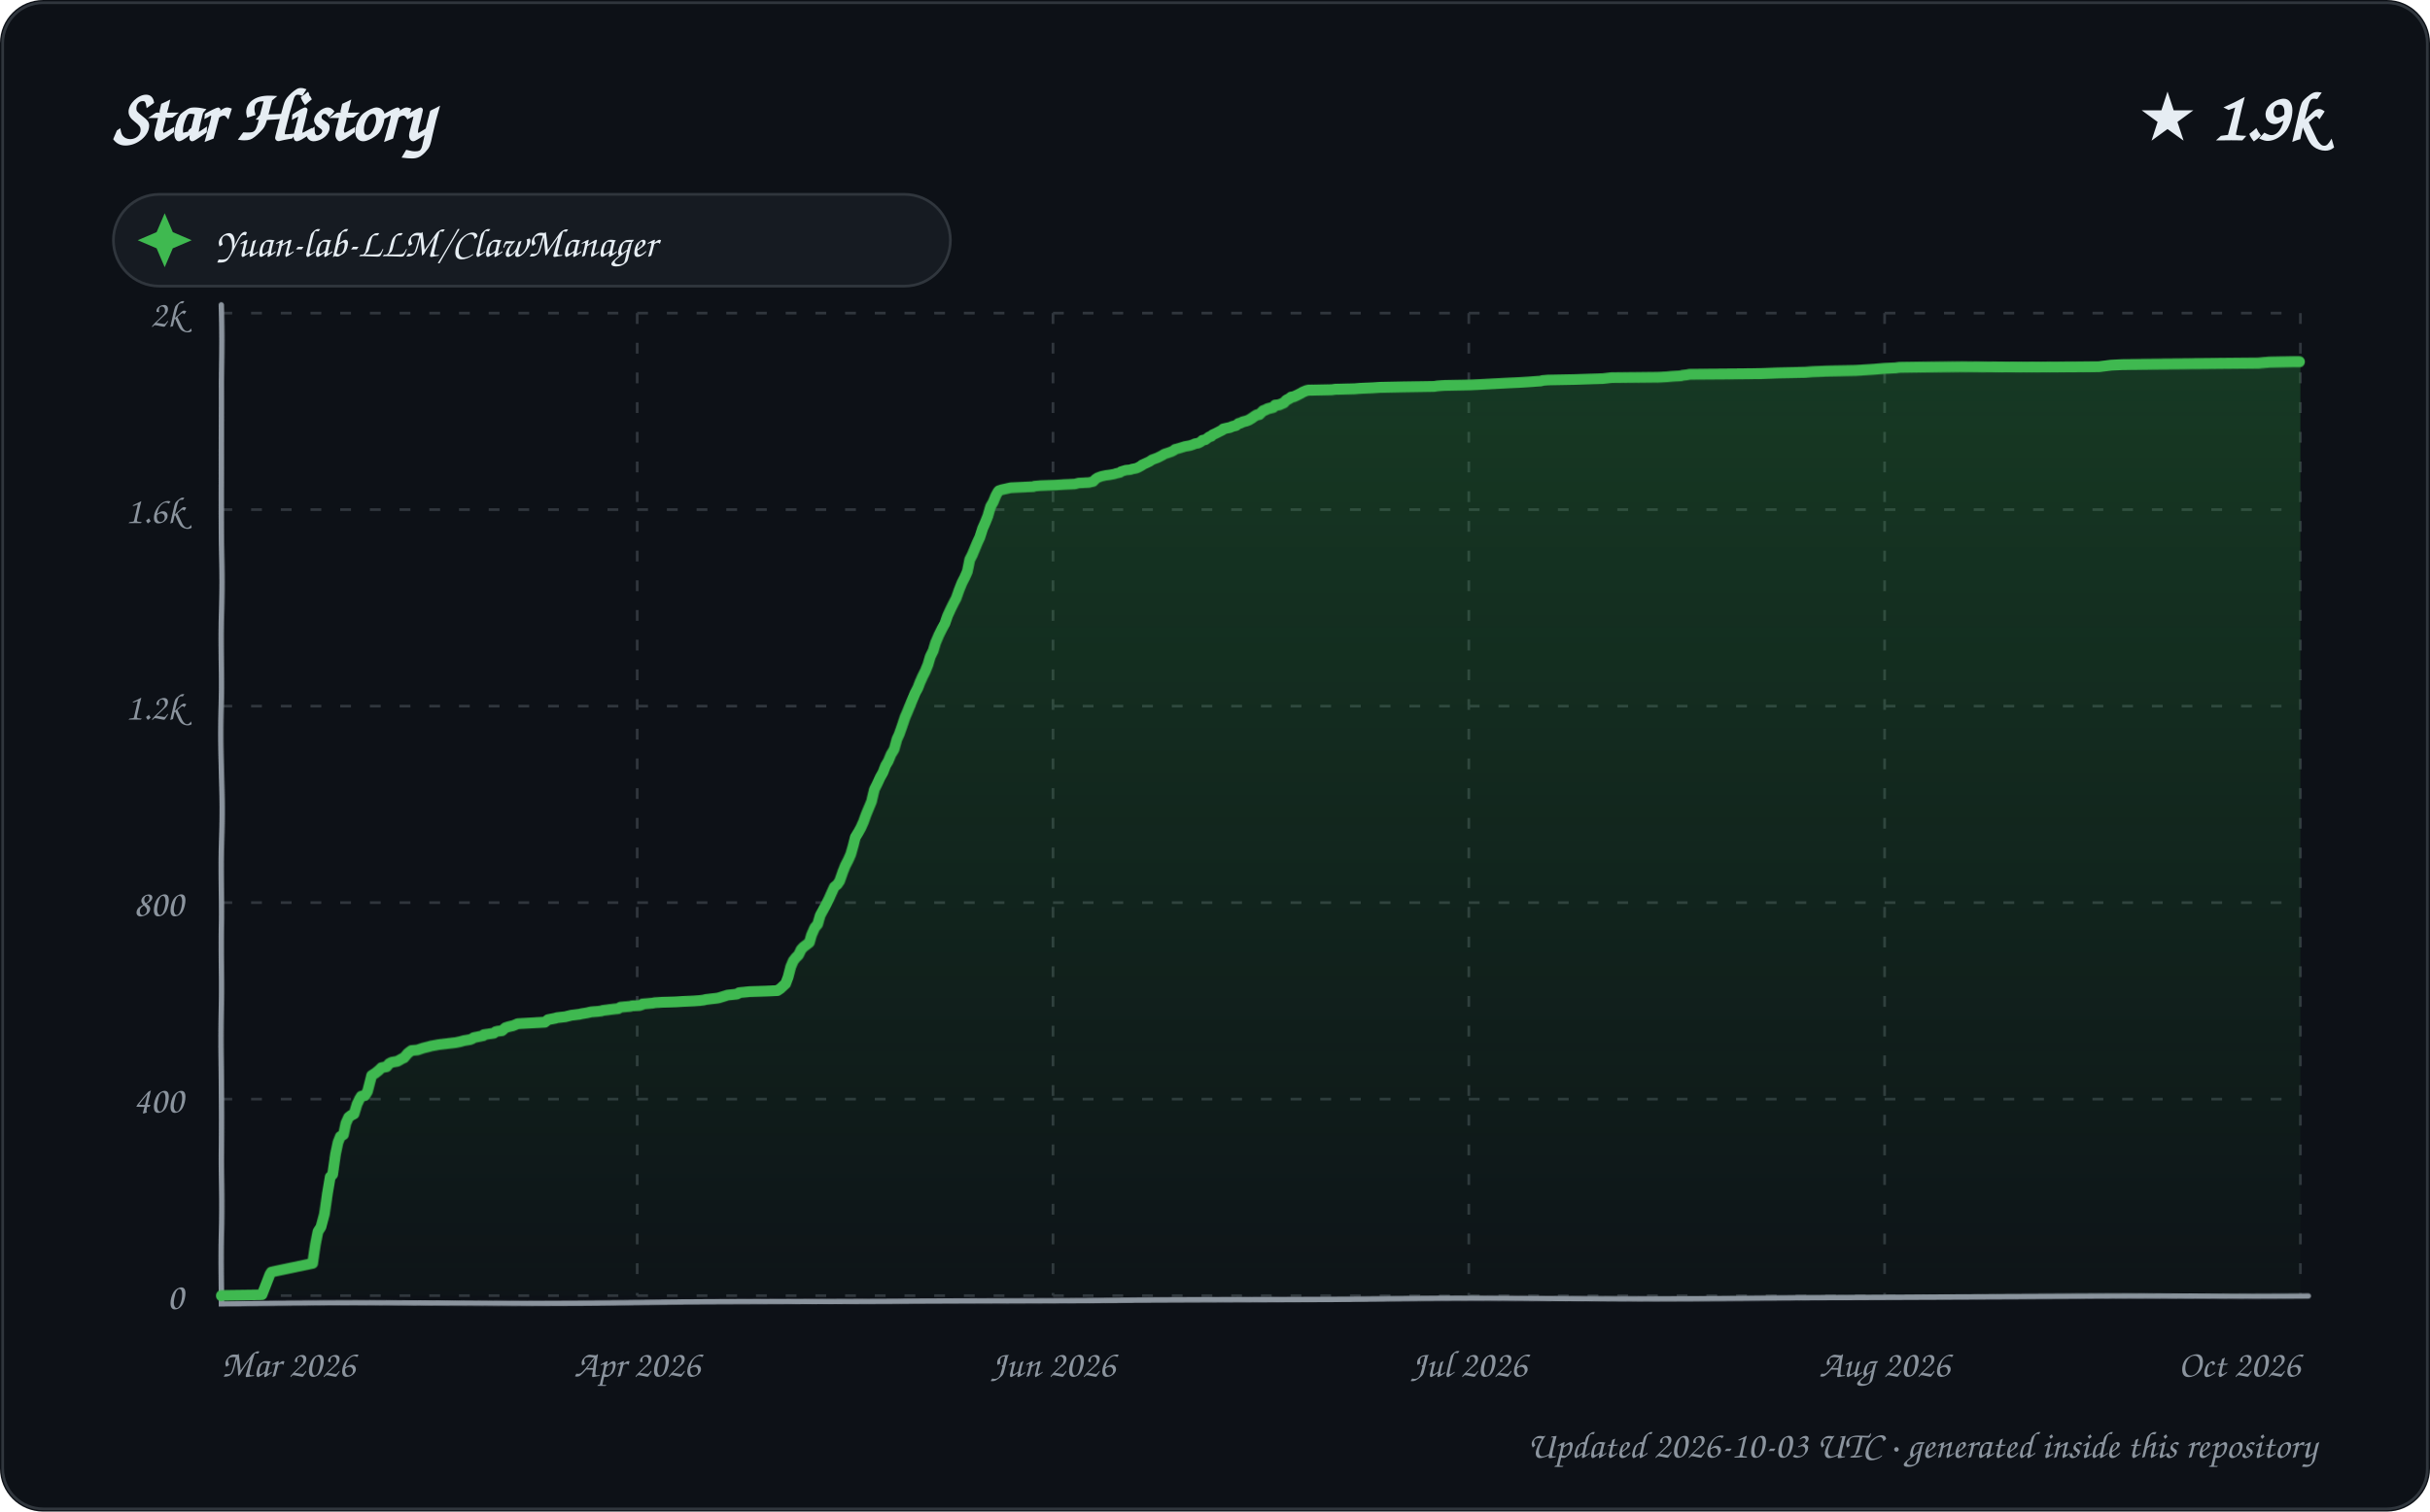
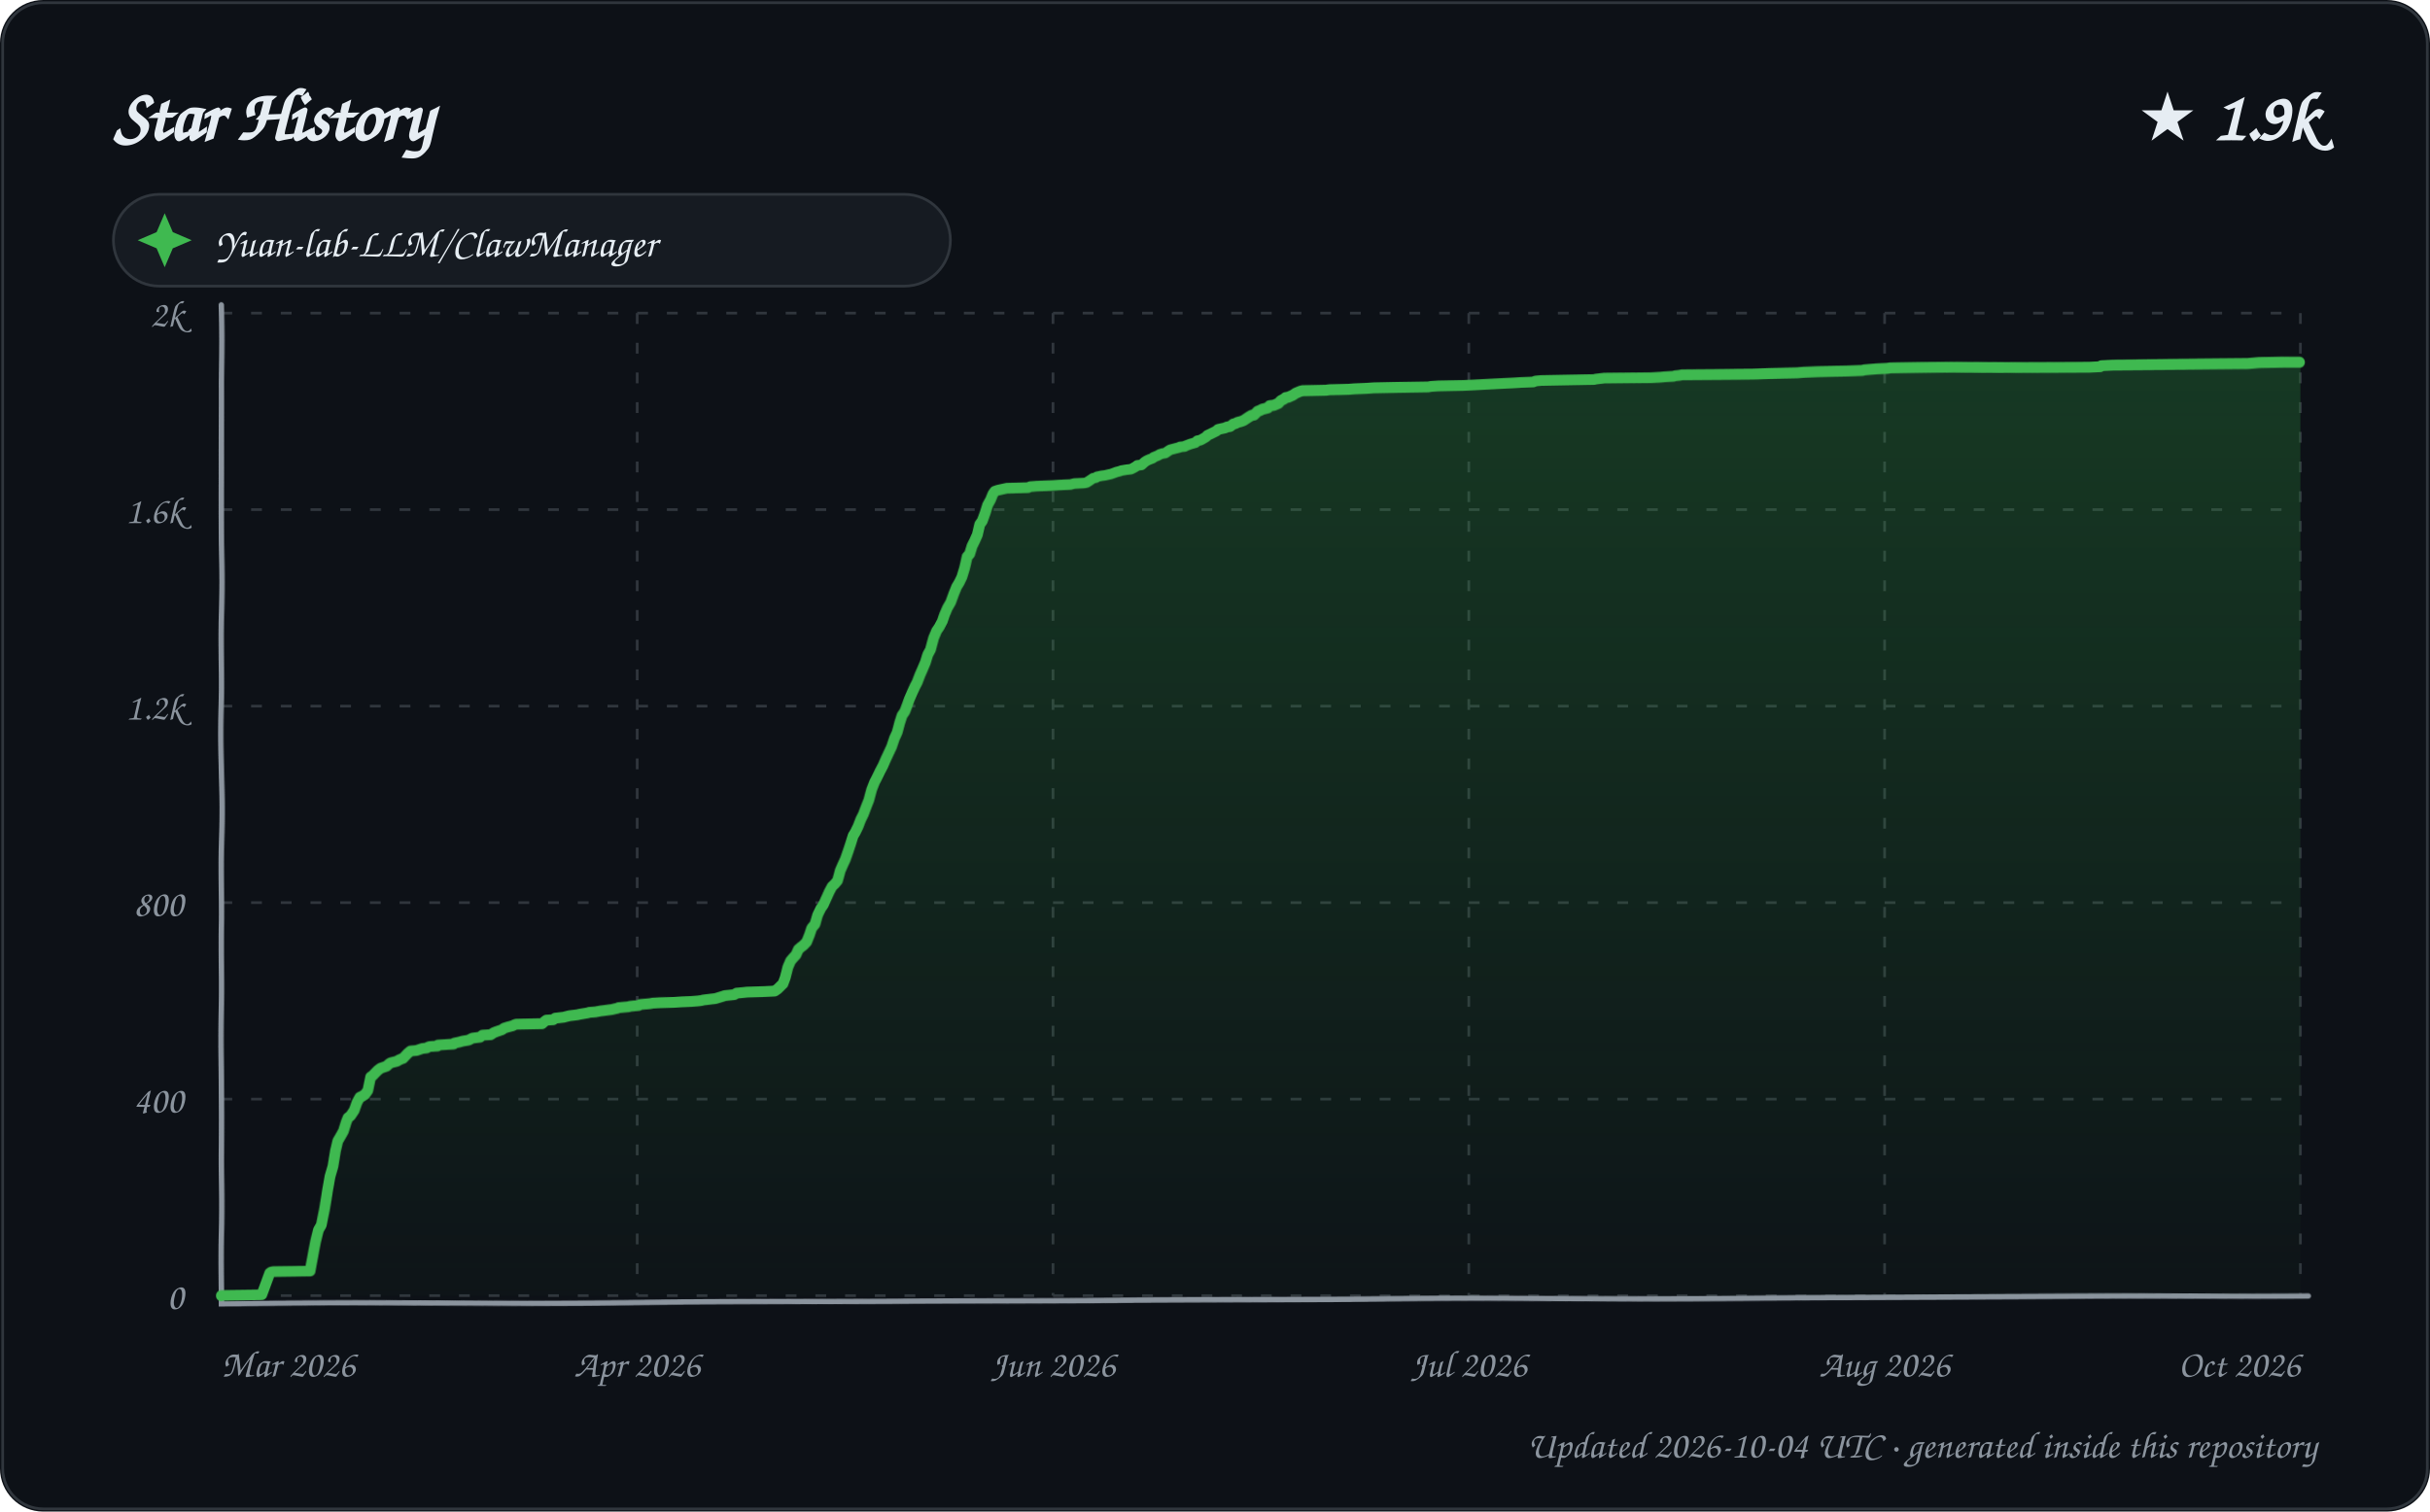
<svg xmlns="http://www.w3.org/2000/svg" width="900" height="560" viewBox="0 0 900 560" role="img" aria-labelledby="title description">
  <defs>
    <linearGradient id="area" x1="0" y1="0" x2="0" y2="1">
      <stop offset="0%" stop-color="#2ea043" stop-opacity="0.28" />
      <stop offset="100%" stop-color="#2ea043" stop-opacity="0.02" />
    </linearGradient>
    <filter id="sketch" x="-3%" y="-3%" width="106%" height="106%">
      <feTurbulence type="fractalNoise" baseFrequency="0.012 0.035" numOctaves="1" seed="23" result="noise" />
      <feDisplacementMap in="SourceGraphic" in2="noise" scale="1.35" xChannelSelector="R" yChannelSelector="G" />
    </filter>
    <style>
      text { font-family: "Comic Sans MS", "Segoe Print", "Bradley Hand", ui-rounded, cursive; fill: #e6edf3; }
      .tick { font-size: 14px; fill: #8b949e; }
      .empty { font-size: 21px; fill: #8b949e; }
    </style>
  </defs>
  <rect width="900" height="560" rx="16" fill="#0d1117" />
  <rect x="1" y="1" width="898" height="558" rx="15" fill="none" stroke="#30363d" />
  <text x="42" y="52" font-size="27" font-weight="700">Star History</text>
  <text x="858" y="52" text-anchor="end" font-size="25" font-weight="700">★ 1.9k</text>
  <g transform="translate(42 72)">
    <rect width="310" height="34" rx="17" fill="#161b22" stroke="#30363d" />
    <path d="M 19 7 L 22 14 L 29 17 L 22 20 L 19 27 L 16 20 L 9 17 L 16 14 Z" fill="#3fb950" />
    <text x="38" y="23" font-size="15">Yuan-lab-LLM/ClawManager</text>
  </g>
  <g>
    <path d="M 82 480.00 L 852 480.00" stroke="#30363d" stroke-width="1" stroke-dasharray="4 7" />
    <text x="68" y="485.00" text-anchor="end" class="tick">0</text>
    <path d="M 82 407.20 L 852 407.20" stroke="#30363d" stroke-width="1" stroke-dasharray="4 7" />
    <text x="68" y="412.20" text-anchor="end" class="tick">400</text>
    <path d="M 82 334.40 L 852 334.40" stroke="#30363d" stroke-width="1" stroke-dasharray="4 7" />
    <text x="68" y="339.40" text-anchor="end" class="tick">800</text>
    <path d="M 82 261.60 L 852 261.60" stroke="#30363d" stroke-width="1" stroke-dasharray="4 7" />
    <text x="68" y="266.60" text-anchor="end" class="tick">1.2k</text>
    <path d="M 82 188.80 L 852 188.80" stroke="#30363d" stroke-width="1" stroke-dasharray="4 7" />
    <text x="68" y="193.80" text-anchor="end" class="tick">1.6k</text>
    <path d="M 82 116.00 L 852 116.00" stroke="#30363d" stroke-width="1" stroke-dasharray="4 7" />
    <text x="68" y="121.00" text-anchor="end" class="tick">2k</text>
    <path d="M 82.00 116 L 82.00 480" stroke="#30363d" stroke-width="1" stroke-dasharray="4 7" />
    <text x="82.00" y="510" text-anchor="start" class="tick">Mar 2026</text>
    <path d="M 236.00 116 L 236.00 480" stroke="#30363d" stroke-width="1" stroke-dasharray="4 7" />
    <text x="236.00" y="510" text-anchor="middle" class="tick">Apr 2026</text>
    <path d="M 390.00 116 L 390.00 480" stroke="#30363d" stroke-width="1" stroke-dasharray="4 7" />
    <text x="390.00" y="510" text-anchor="middle" class="tick">Jun 2026</text>
    <path d="M 544.00 116 L 544.00 480" stroke="#30363d" stroke-width="1" stroke-dasharray="4 7" />
    <text x="544.00" y="510" text-anchor="middle" class="tick">Jul 2026</text>
    <path d="M 698.00 116 L 698.00 480" stroke="#30363d" stroke-width="1" stroke-dasharray="4 7" />
    <text x="698.00" y="510" text-anchor="middle" class="tick">Aug 2026</text>
    <path d="M 852.00 116 L 852.00 480" stroke="#30363d" stroke-width="1" stroke-dasharray="4 7" />
    <text x="852.00" y="510" text-anchor="end" class="tick">Oct 2026</text>
    <path d="M 82 113 L 82 483 L 855 480" fill="none" stroke="#8b949e" stroke-width="2" stroke-linecap="round" filter="url(#sketch)" />
-     <path d="M 82.00 480.00 L 82.00 479.82 L 96.99 479.64 L 100.00 471.99 L 100.57 471.08 L 101.32 470.90 L 115.98 467.81 L 116.97 460.71 L 117.81 456.16 L 118.86 454.52 L 120.00 449.97 L 120.92 442.51 L 121.97 436.14 L 122.86 435.23 L 123.97 427.58 L 124.91 423.22 L 125.78 421.03 L 126.98 420.30 L 127.88 416.12 L 128.89 413.93 L 129.85 413.21 L 130.93 412.66 L 131.98 409.20 L 132.93 407.20 L 133.51 406.29 L 134.99 405.93 L 135.87 404.47 L 136.99 400.10 L 137.35 398.65 L 138.77 397.74 L 139.92 396.83 L 140.89 395.92 L 141.06 395.73 L 142.98 395.37 L 143.87 394.28 L 144.91 393.73 L 146.98 393.37 L 148.00 392.82 L 148.94 392.28 L 149.48 392.09 L 150.87 390.46 L 151.81 389.73 L 152.33 389.36 L 154.51 389.18 L 155.57 388.82 L 156.73 388.45 L 158.93 387.91 L 159.49 387.73 L 162.55 387.18 L 168.69 386.45 L 170.45 386.09 L 171.78 385.72 L 174.00 385.36 L 174.90 385.00 L 175.37 384.63 L 178.97 383.90 L 179.12 383.54 L 182.85 382.99 L 183.52 382.45 L 184.27 382.27 L 185.90 382.08 L 186.94 381.17 L 187.16 380.99 L 188.32 380.63 L 189.95 380.26 L 190.43 380.08 L 191.70 379.54 L 201.81 378.99 L 202.94 378.08 L 205.73 377.53 L 206.26 377.35 L 209.43 376.99 L 210.11 376.81 L 211.60 376.44 L 214.57 376.08 L 215.28 375.90 L 217.47 375.53 L 219.00 375.17 L 221.27 374.99 L 222.84 374.80 L 223.19 374.62 L 224.67 374.44 L 225.89 374.26 L 227.25 374.08 L 228.98 373.89 L 229.88 373.35 L 233.50 372.98 L 234.14 372.80 L 236.96 372.62 L 238.00 372.26 L 238.00 372.07 L 241.71 371.71 L 242.60 371.53 L 245.22 371.35 L 250.43 371.16 L 253.18 370.98 L 256.96 370.80 L 259.19 370.62 L 260.61 370.44 L 261.27 370.25 L 265.79 369.71 L 266.43 369.53 L 268.78 368.80 L 269.29 368.62 L 271.08 368.43 L 272.82 368.25 L 273.68 367.71 L 275.71 367.52 L 277.56 367.34 L 283.85 367.16 L 287.82 366.98 L 288.93 366.25 L 290.94 364.43 L 291.90 362.06 L 292.99 358.24 L 293.98 356.06 L 294.86 354.97 L 295.98 353.87 L 296.96 351.87 L 297.83 350.96 L 298.83 350.23 L 299.99 349.32 L 300.75 346.59 L 301.93 343.86 L 302.99 342.59 L 303.85 339.31 L 304.96 337.13 L 305.89 335.31 L 306.90 333.13 L 307.95 330.58 L 308.81 328.58 L 309.88 327.67 L 310.73 326.39 L 311.92 322.93 L 312.87 320.57 L 313.95 318.57 L 314.96 316.38 L 315.92 313.29 L 316.78 310.19 L 317.94 308.37 L 318.98 306.55 L 319.99 304.37 L 320.92 301.82 L 321.98 299.27 L 322.94 296.91 L 323.94 292.36 L 324.91 290.36 L 325.96 287.99 L 326.98 286.17 L 327.94 283.62 L 328.90 281.98 L 329.84 279.62 L 330.94 277.80 L 331.91 274.16 L 332.81 272.16 L 333.97 268.88 L 334.98 265.97 L 335.96 263.78 L 336.96 261.42 L 337.88 259.23 L 338.99 256.69 L 339.98 254.87 L 340.88 252.68 L 341.92 250.50 L 342.97 248.50 L 343.97 246.13 L 344.84 243.22 L 345.91 241.03 L 346.72 238.12 L 347.88 235.21 L 348.99 232.84 L 349.95 231.02 L 350.90 228.11 L 351.91 225.75 L 352.92 223.56 L 353.92 221.56 L 354.95 218.47 L 355.95 215.92 L 356.97 213.92 L 357.97 211.73 L 358.93 207.36 L 359.99 205.36 L 360.94 203.18 L 361.91 200.99 L 362.87 198.99 L 363.97 195.72 L 364.98 193.53 L 365.95 191.17 L 366.99 187.71 L 367.95 186.07 L 368.93 183.70 L 369.71 182.25 L 370.01 181.88 L 371.08 181.52 L 374.43 180.79 L 382.88 180.43 L 383.15 180.25 L 385.54 180.06 L 391.11 179.88 L 393.96 179.70 L 398.17 179.52 L 399.57 179.15 L 403.32 178.97 L 404.95 178.61 L 405.78 177.70 L 406.55 177.15 L 407.96 176.61 L 409.59 176.24 L 410.98 176.06 L 412.88 175.70 L 413.32 175.51 L 414.88 175.15 L 415.23 174.79 L 416.99 174.24 L 418.77 174.06 L 419.12 173.88 L 420.93 173.51 L 421.70 173.15 L 422.98 172.42 L 423.02 172.24 L 424.97 171.33 L 425.73 170.96 L 426.77 170.24 L 427.29 170.05 L 428.71 169.51 L 429.79 168.96 L 430.77 168.42 L 431.30 168.05 L 432.38 167.69 L 433.92 167.14 L 434.95 166.60 L 435.29 166.23 L 436.65 165.87 L 438.94 165.14 L 440.89 164.78 L 441.98 164.41 L 442.79 164.05 L 443.93 163.87 L 444.95 163.32 L 445.47 162.77 L 446.57 162.59 L 447.99 161.50 L 448.76 161.32 L 449.22 160.77 L 450.42 160.23 L 451.15 159.86 L 452.94 158.95 L 453.18 158.59 L 454.80 158.22 L 455.76 158.04 L 456.53 157.68 L 457.99 157.31 L 458.87 156.59 L 459.76 156.40 L 460.33 156.04 L 461.77 155.68 L 462.75 155.31 L 463.96 154.58 L 464.71 154.04 L 465.66 153.49 L 466.66 153.31 L 467.94 152.04 L 468.93 151.67 L 469.60 151.31 L 471.79 150.76 L 472.39 150.03 L 473.96 149.85 L 475.70 149.12 L 476.52 148.21 L 477.92 147.49 L 478.27 147.12 L 479.31 146.94 L 480.52 146.39 L 481.95 145.67 L 482.54 145.30 L 483.83 144.76 L 484.60 144.57 L 493.23 144.39 L 494.53 144.21 L 501.56 144.03 L 503.87 143.85 L 508.32 143.66 L 510.98 143.48 L 519.63 143.30 L 531.20 143.12 L 532.16 142.94 L 534.84 142.75 L 544.48 142.57 L 548.27 142.39 L 551.62 142.21 L 558.64 141.84 L 562.70 141.66 L 565.66 141.48 L 570.73 141.12 L 571.15 140.93 L 573.33 140.75 L 583.06 140.57 L 593.75 140.21 L 596.92 139.84 L 614.17 139.66 L 617.47 139.48 L 619.40 139.30 L 622.61 139.11 L 623.16 138.93 L 624.83 138.75 L 625.79 138.57 L 652.43 138.39 L 658.29 138.20 L 668.72 138.02 L 671.14 137.84 L 676.55 137.66 L 687.55 137.48 L 693.82 137.11 L 696.07 136.93 L 698.33 136.75 L 702.32 136.57 L 703.58 136.38 L 715.14 136.20 L 726.65 136.02 L 777.44 135.84 L 781.95 135.29 L 786.20 135.11 L 815.56 134.93 L 836.55 134.75 L 840.68 134.38 L 849.59 134.20 L 852.00 134.20 L 852.00 480.00 L 82.00 480.00 Z" fill="url(#area)" />
-     <path d="M 82.00 480.00 L 82.00 479.82 L 96.99 479.64 L 100.00 471.99 L 100.57 471.08 L 101.32 470.90 L 115.98 467.81 L 116.97 460.71 L 117.81 456.16 L 118.86 454.52 L 120.00 449.97 L 120.92 442.51 L 121.97 436.14 L 122.86 435.23 L 123.97 427.58 L 124.91 423.22 L 125.78 421.03 L 126.98 420.30 L 127.88 416.12 L 128.89 413.93 L 129.85 413.21 L 130.93 412.66 L 131.98 409.20 L 132.93 407.20 L 133.51 406.29 L 134.99 405.93 L 135.87 404.47 L 136.99 400.10 L 137.35 398.65 L 138.77 397.74 L 139.92 396.83 L 140.89 395.92 L 141.06 395.73 L 142.98 395.37 L 143.87 394.28 L 144.91 393.73 L 146.98 393.37 L 148.00 392.82 L 148.94 392.28 L 149.48 392.09 L 150.87 390.46 L 151.81 389.73 L 152.33 389.36 L 154.51 389.18 L 155.57 388.82 L 156.73 388.45 L 158.93 387.91 L 159.49 387.73 L 162.55 387.18 L 168.69 386.45 L 170.45 386.09 L 171.78 385.72 L 174.00 385.36 L 174.90 385.00 L 175.37 384.63 L 178.97 383.90 L 179.12 383.54 L 182.85 382.99 L 183.52 382.45 L 184.27 382.27 L 185.90 382.08 L 186.94 381.17 L 187.16 380.99 L 188.32 380.63 L 189.95 380.26 L 190.43 380.08 L 191.70 379.54 L 201.81 378.99 L 202.94 378.08 L 205.73 377.53 L 206.26 377.35 L 209.43 376.99 L 210.11 376.81 L 211.60 376.44 L 214.57 376.08 L 215.28 375.90 L 217.47 375.53 L 219.00 375.17 L 221.27 374.99 L 222.84 374.80 L 223.19 374.62 L 224.67 374.44 L 225.89 374.26 L 227.25 374.08 L 228.98 373.89 L 229.88 373.35 L 233.50 372.98 L 234.14 372.80 L 236.96 372.62 L 238.00 372.26 L 238.00 372.07 L 241.71 371.71 L 242.60 371.53 L 245.22 371.35 L 250.43 371.16 L 253.18 370.98 L 256.96 370.80 L 259.19 370.62 L 260.61 370.44 L 261.27 370.25 L 265.79 369.71 L 266.43 369.53 L 268.78 368.80 L 269.29 368.62 L 271.08 368.43 L 272.82 368.25 L 273.68 367.71 L 275.71 367.52 L 277.56 367.34 L 283.85 367.16 L 287.82 366.98 L 288.93 366.25 L 290.94 364.43 L 291.90 362.06 L 292.99 358.24 L 293.98 356.06 L 294.86 354.97 L 295.98 353.87 L 296.96 351.87 L 297.83 350.96 L 298.83 350.23 L 299.99 349.32 L 300.75 346.59 L 301.93 343.86 L 302.99 342.59 L 303.85 339.31 L 304.96 337.13 L 305.89 335.31 L 306.90 333.13 L 307.95 330.58 L 308.81 328.58 L 309.88 327.67 L 310.73 326.39 L 311.92 322.93 L 312.87 320.57 L 313.95 318.57 L 314.96 316.38 L 315.92 313.29 L 316.78 310.19 L 317.94 308.37 L 318.98 306.55 L 319.99 304.37 L 320.92 301.82 L 321.98 299.27 L 322.94 296.91 L 323.94 292.36 L 324.91 290.36 L 325.96 287.99 L 326.98 286.17 L 327.94 283.62 L 328.90 281.98 L 329.84 279.62 L 330.94 277.80 L 331.91 274.16 L 332.81 272.16 L 333.97 268.88 L 334.98 265.97 L 335.96 263.78 L 336.96 261.42 L 337.88 259.23 L 338.99 256.69 L 339.98 254.87 L 340.88 252.68 L 341.92 250.50 L 342.97 248.50 L 343.97 246.13 L 344.84 243.22 L 345.91 241.03 L 346.72 238.12 L 347.88 235.21 L 348.99 232.84 L 349.95 231.02 L 350.90 228.11 L 351.91 225.75 L 352.92 223.56 L 353.92 221.56 L 354.95 218.47 L 355.95 215.92 L 356.97 213.92 L 357.97 211.73 L 358.93 207.36 L 359.99 205.36 L 360.94 203.18 L 361.91 200.99 L 362.87 198.99 L 363.97 195.72 L 364.98 193.53 L 365.95 191.17 L 366.99 187.71 L 367.95 186.07 L 368.93 183.70 L 369.71 182.25 L 370.01 181.88 L 371.08 181.52 L 374.43 180.79 L 382.88 180.43 L 383.15 180.25 L 385.54 180.06 L 391.11 179.88 L 393.96 179.70 L 398.17 179.52 L 399.57 179.15 L 403.32 178.97 L 404.95 178.61 L 405.78 177.70 L 406.55 177.15 L 407.96 176.61 L 409.59 176.24 L 410.98 176.06 L 412.88 175.70 L 413.32 175.51 L 414.88 175.15 L 415.23 174.79 L 416.99 174.24 L 418.77 174.06 L 419.12 173.88 L 420.93 173.51 L 421.70 173.15 L 422.98 172.42 L 423.02 172.24 L 424.97 171.33 L 425.73 170.96 L 426.77 170.24 L 427.29 170.05 L 428.71 169.51 L 429.79 168.96 L 430.77 168.42 L 431.30 168.05 L 432.38 167.69 L 433.92 167.14 L 434.95 166.60 L 435.29 166.23 L 436.65 165.87 L 438.94 165.14 L 440.89 164.78 L 441.98 164.41 L 442.79 164.05 L 443.93 163.87 L 444.95 163.32 L 445.47 162.77 L 446.57 162.59 L 447.99 161.50 L 448.76 161.32 L 449.22 160.77 L 450.42 160.23 L 451.15 159.86 L 452.94 158.95 L 453.18 158.59 L 454.80 158.22 L 455.76 158.04 L 456.53 157.68 L 457.99 157.31 L 458.87 156.59 L 459.76 156.40 L 460.33 156.04 L 461.77 155.68 L 462.75 155.31 L 463.96 154.58 L 464.71 154.04 L 465.66 153.49 L 466.66 153.31 L 467.94 152.04 L 468.93 151.67 L 469.60 151.31 L 471.79 150.76 L 472.39 150.03 L 473.96 149.85 L 475.70 149.12 L 476.52 148.21 L 477.92 147.49 L 478.27 147.12 L 479.31 146.94 L 480.52 146.39 L 481.95 145.67 L 482.54 145.30 L 483.83 144.76 L 484.60 144.57 L 493.23 144.39 L 494.53 144.21 L 501.56 144.03 L 503.87 143.85 L 508.32 143.66 L 510.98 143.48 L 519.63 143.30 L 531.20 143.12 L 532.16 142.94 L 534.84 142.75 L 544.48 142.57 L 548.27 142.39 L 551.62 142.21 L 558.64 141.84 L 562.70 141.66 L 565.66 141.48 L 570.73 141.12 L 571.15 140.93 L 573.33 140.75 L 583.06 140.57 L 593.75 140.21 L 596.92 139.84 L 614.17 139.66 L 617.47 139.48 L 619.40 139.30 L 622.61 139.11 L 623.16 138.93 L 624.83 138.75 L 625.79 138.57 L 652.43 138.39 L 658.29 138.20 L 668.72 138.02 L 671.14 137.84 L 676.55 137.66 L 687.55 137.48 L 693.82 137.11 L 696.07 136.93 L 698.33 136.75 L 702.32 136.57 L 703.58 136.38 L 715.14 136.20 L 726.65 136.02 L 777.44 135.84 L 781.95 135.29 L 786.20 135.11 L 815.56 134.93 L 836.55 134.75 L 840.68 134.38 L 849.59 134.20 L 852.00 134.20" fill="none" stroke="#3fb950" stroke-width="4" stroke-linecap="round" stroke-linejoin="round" filter="url(#sketch)" />
+     <path d="M 82.00 480.00 L 82.00 479.82 L 96.91 479.64 L 99.97 471.45 L 100.48 471.08 L 101.22 470.90 L 114.99 470.72 L 115.99 465.44 L 116.99 459.80 L 117.96 455.61 L 118.99 453.79 L 119.96 448.33 L 120.98 441.23 L 121.89 435.96 L 123.00 432.13 L 123.97 426.31 L 124.84 422.67 L 125.92 420.85 L 126.96 419.03 L 127.99 415.75 L 128.65 414.12 L 129.61 413.39 L 130.96 411.39 L 132.00 408.47 L 132.99 406.65 L 133.81 406.29 L 134.96 405.56 L 135.99 404.11 L 136.99 399.19 L 137.79 398.65 L 138.48 397.92 L 139.77 396.64 L 140.76 395.92 L 142.94 395.19 L 143.94 394.28 L 144.59 393.91 L 146.76 393.37 L 147.74 392.82 L 148.59 392.46 L 149.13 392.28 L 150.87 390.46 L 151.97 389.55 L 154.14 389.36 L 155.77 388.82 L 156.35 388.64 L 157.97 388.45 L 158.54 388.09 L 159.09 387.91 L 161.97 387.73 L 162.14 387.36 L 167.96 387.00 L 168.24 386.63 L 169.99 386.27 L 171.32 385.91 L 173.52 385.54 L 174.89 384.81 L 177.78 384.45 L 178.63 383.72 L 181.71 383.54 L 182.82 382.81 L 183.75 382.45 L 185.91 381.72 L 186.62 381.17 L 187.78 380.81 L 189.88 380.26 L 190.56 379.90 L 191.14 379.72 L 200.74 379.54 L 201.82 378.63 L 202.32 378.26 L 204.88 378.08 L 205.62 377.53 L 208.78 377.17 L 209.45 376.99 L 210.93 376.62 L 213.89 376.26 L 214.59 376.08 L 216.77 375.71 L 217.75 375.53 L 218.29 375.35 L 220.55 375.17 L 222.47 374.80 L 223.94 374.62 L 225.15 374.44 L 226.50 374.26 L 228.86 373.71 L 229.12 373.53 L 232.73 373.17 L 233.36 372.98 L 236.58 372.62 L 237.21 372.26 L 240.89 371.89 L 241.78 371.71 L 244.39 371.53 L 249.57 371.35 L 252.30 371.16 L 256.06 370.98 L 258.28 370.80 L 259.70 370.62 L 260.35 370.44 L 264.85 369.89 L 265.48 369.71 L 267.82 368.98 L 268.33 368.80 L 270.11 368.62 L 271.84 368.43 L 272.70 367.89 L 274.72 367.71 L 276.56 367.52 L 282.82 367.34 L 286.76 367.16 L 287.87 366.43 L 289.96 364.43 L 290.83 362.25 L 291.90 358.42 L 292.98 356.06 L 293.94 354.97 L 294.99 353.87 L 295.91 351.87 L 296.97 350.96 L 297.72 350.42 L 298.97 349.14 L 299.98 346.59 L 300.80 344.05 L 301.99 342.59 L 302.91 339.13 L 303.98 336.77 L 304.92 335.31 L 305.92 332.94 L 306.97 330.40 L 307.99 328.39 L 308.93 327.48 L 309.96 326.21 L 310.99 322.39 L 311.97 320.20 L 312.85 318.38 L 313.94 315.47 L 314.99 312.56 L 315.97 309.65 L 316.79 308.37 L 317.90 306.19 L 318.93 303.64 L 319.94 301.64 L 320.97 298.91 L 321.95 296.36 L 322.94 292.36 L 323.96 289.63 L 324.71 288.17 L 325.93 285.62 L 326.97 283.62 L 327.89 281.44 L 328.80 279.44 L 329.97 276.89 L 330.99 273.79 L 331.99 271.61 L 332.99 267.97 L 333.91 265.24 L 334.94 263.78 L 335.95 261.24 L 336.76 259.05 L 337.90 256.50 L 338.93 254.32 L 339.83 252.68 L 340.95 249.95 L 341.96 247.77 L 343.00 245.40 L 343.91 242.49 L 344.89 240.67 L 345.97 236.30 L 346.96 233.75 L 347.90 232.30 L 349.00 230.11 L 349.75 227.75 L 350.76 225.20 L 351.94 223.02 L 352.99 219.92 L 353.98 217.37 L 354.96 215.74 L 355.93 213.73 L 356.96 210.46 L 358.00 206.27 L 358.97 205.18 L 359.93 202.27 L 360.96 200.27 L 361.97 198.08 L 362.92 194.26 L 363.86 192.99 L 364.96 190.07 L 365.89 187.16 L 366.99 185.16 L 367.88 182.98 L 368.53 182.07 L 369.59 181.70 L 372.93 180.97 L 380.88 180.79 L 381.60 180.43 L 383.98 180.25 L 389.53 180.06 L 392.36 179.88 L 396.55 179.70 L 397.94 179.34 L 401.67 179.15 L 402.53 178.97 L 403.88 178.06 L 404.89 177.33 L 405.92 177.15 L 406.29 176.79 L 407.92 176.42 L 409.29 176.24 L 411.62 175.70 L 413.52 174.97 L 414.93 174.60 L 415.28 174.42 L 417.39 174.06 L 418.92 173.88 L 419.96 173.33 L 420.84 172.78 L 421.27 172.42 L 422.81 172.24 L 423.97 171.15 L 424.78 170.60 L 425.52 170.24 L 426.93 169.69 L 427.26 169.33 L 428.98 168.60 L 429.51 168.23 L 430.58 167.87 L 431.64 167.69 L 432.65 166.96 L 433.48 166.41 L 434.83 166.05 L 436.91 165.50 L 437.11 165.32 L 438.90 165.14 L 439.05 164.96 L 440.94 164.23 L 442.86 163.68 L 443.61 162.96 L 444.70 162.77 L 445.96 162.05 L 446.88 161.50 L 447.33 160.95 L 448.53 160.41 L 449.26 160.04 L 450.72 159.32 L 451.28 158.77 L 452.89 158.41 L 453.85 158.22 L 454.61 157.86 L 455.79 157.68 L 456.94 156.77 L 457.82 156.59 L 458.39 156.22 L 459.82 155.86 L 460.80 155.49 L 461.63 154.95 L 462.75 154.22 L 463.69 153.67 L 464.68 153.49 L 465.96 152.22 L 466.95 151.85 L 467.61 151.49 L 469.79 150.94 L 470.39 150.22 L 471.95 150.03 L 473.68 149.31 L 474.50 148.40 L 475.89 147.67 L 476.24 147.30 L 477.28 147.12 L 478.96 146.39 L 479.99 145.67 L 480.48 145.48 L 481.77 144.94 L 482.54 144.76 L 491.13 144.57 L 492.42 144.39 L 499.41 144.21 L 501.71 144.03 L 506.14 143.85 L 508.78 143.66 L 517.39 143.48 L 528.90 143.30 L 529.85 143.12 L 532.52 142.94 L 542.11 142.75 L 545.88 142.57 L 549.21 142.39 L 556.20 142.03 L 560.24 141.84 L 563.18 141.66 L 567.84 141.48 L 568.64 141.12 L 570.81 140.93 L 580.49 140.75 L 590.43 140.57 L 591.12 140.39 L 594.28 140.02 L 611.44 139.84 L 614.73 139.66 L 616.65 139.48 L 619.84 139.30 L 620.38 139.11 L 622.05 138.93 L 623.00 138.75 L 649.51 138.57 L 655.33 138.39 L 665.71 138.20 L 668.12 138.02 L 673.50 137.84 L 684.44 137.66 L 690.00 137.48 L 690.68 137.29 L 692.92 137.11 L 695.17 136.93 L 699.14 136.75 L 700.39 136.57 L 711.89 136.38 L 723.35 136.20 L 773.87 136.02 L 777.94 135.84 L 778.36 135.47 L 782.59 135.29 L 811.80 135.11 L 832.69 134.93 L 836.79 134.56 L 845.65 134.38 L 852.00 134.38 L 852.00 480.00 L 82.00 480.00 Z" fill="url(#area)" />
+     <path d="M 82.00 480.00 L 82.00 479.82 L 96.91 479.64 L 99.97 471.45 L 100.48 471.08 L 101.22 470.90 L 114.99 470.72 L 115.99 465.44 L 116.99 459.80 L 117.96 455.61 L 118.99 453.79 L 119.96 448.33 L 120.98 441.23 L 121.89 435.96 L 123.00 432.13 L 123.97 426.31 L 124.84 422.67 L 125.92 420.85 L 126.96 419.03 L 127.99 415.75 L 128.65 414.12 L 129.61 413.39 L 130.96 411.39 L 132.00 408.47 L 132.99 406.65 L 133.81 406.29 L 134.96 405.56 L 135.99 404.11 L 136.99 399.19 L 137.79 398.65 L 138.48 397.92 L 139.77 396.64 L 140.76 395.92 L 142.94 395.19 L 143.94 394.28 L 144.59 393.91 L 146.76 393.37 L 147.74 392.82 L 148.59 392.46 L 149.13 392.28 L 150.87 390.46 L 151.97 389.55 L 154.14 389.36 L 155.77 388.82 L 156.35 388.64 L 157.97 388.45 L 158.54 388.09 L 159.09 387.91 L 161.97 387.73 L 162.14 387.36 L 167.96 387.00 L 168.24 386.63 L 169.99 386.27 L 171.32 385.91 L 173.52 385.54 L 174.89 384.81 L 177.78 384.45 L 178.63 383.72 L 181.71 383.54 L 182.82 382.81 L 183.75 382.45 L 185.91 381.72 L 186.62 381.17 L 187.78 380.81 L 189.88 380.26 L 190.56 379.90 L 191.14 379.72 L 200.74 379.54 L 201.82 378.63 L 202.32 378.26 L 204.88 378.08 L 205.62 377.53 L 208.78 377.17 L 209.45 376.99 L 210.93 376.62 L 213.89 376.26 L 214.59 376.08 L 216.77 375.71 L 217.75 375.53 L 218.29 375.35 L 220.55 375.17 L 222.47 374.80 L 223.94 374.62 L 225.15 374.44 L 226.50 374.26 L 228.86 373.71 L 229.12 373.53 L 232.73 373.17 L 233.36 372.98 L 236.58 372.62 L 237.21 372.26 L 240.89 371.89 L 241.78 371.71 L 244.39 371.53 L 249.57 371.35 L 252.30 371.16 L 256.06 370.98 L 258.28 370.80 L 259.70 370.62 L 260.35 370.44 L 264.85 369.89 L 265.48 369.71 L 267.82 368.98 L 268.33 368.80 L 270.11 368.62 L 271.84 368.43 L 272.70 367.89 L 274.72 367.71 L 276.56 367.52 L 282.82 367.34 L 286.76 367.16 L 287.87 366.43 L 289.96 364.43 L 290.83 362.25 L 291.90 358.42 L 292.98 356.06 L 293.94 354.97 L 294.99 353.87 L 295.91 351.87 L 296.97 350.96 L 297.72 350.42 L 298.97 349.14 L 299.98 346.59 L 300.80 344.05 L 301.99 342.59 L 302.91 339.13 L 303.98 336.77 L 304.92 335.31 L 305.92 332.94 L 306.97 330.40 L 307.99 328.39 L 308.93 327.48 L 309.96 326.21 L 310.99 322.39 L 311.97 320.20 L 312.85 318.38 L 313.94 315.47 L 314.99 312.56 L 315.97 309.65 L 316.79 308.37 L 317.90 306.19 L 318.93 303.64 L 319.94 301.64 L 320.97 298.91 L 321.95 296.36 L 322.94 292.36 L 323.96 289.63 L 324.71 288.17 L 325.93 285.62 L 326.97 283.62 L 327.89 281.44 L 328.80 279.44 L 329.97 276.89 L 330.99 273.79 L 331.99 271.61 L 332.99 267.97 L 333.91 265.24 L 334.94 263.78 L 335.95 261.24 L 336.76 259.05 L 337.90 256.50 L 338.93 254.32 L 339.83 252.68 L 340.95 249.95 L 341.96 247.77 L 343.00 245.40 L 343.91 242.49 L 344.89 240.67 L 345.97 236.30 L 346.96 233.75 L 347.90 232.30 L 349.00 230.11 L 349.75 227.75 L 350.76 225.20 L 351.94 223.02 L 352.99 219.92 L 353.98 217.37 L 354.96 215.74 L 355.93 213.73 L 356.96 210.46 L 358.00 206.27 L 358.97 205.18 L 359.93 202.27 L 360.96 200.27 L 361.97 198.08 L 362.92 194.26 L 363.86 192.99 L 364.96 190.07 L 365.89 187.16 L 366.99 185.16 L 367.88 182.98 L 368.53 182.07 L 369.59 181.70 L 372.93 180.97 L 380.88 180.79 L 381.60 180.43 L 383.98 180.25 L 389.53 180.06 L 392.36 179.88 L 396.55 179.70 L 397.94 179.34 L 401.67 179.15 L 402.53 178.97 L 403.88 178.06 L 404.89 177.33 L 405.92 177.15 L 406.29 176.79 L 407.92 176.42 L 409.29 176.24 L 411.62 175.70 L 413.52 174.97 L 414.93 174.60 L 415.28 174.42 L 417.39 174.06 L 418.92 173.88 L 419.96 173.33 L 420.84 172.78 L 421.27 172.42 L 422.81 172.24 L 423.97 171.15 L 424.78 170.60 L 425.52 170.24 L 426.93 169.69 L 427.26 169.33 L 428.98 168.60 L 429.51 168.23 L 430.58 167.87 L 431.64 167.69 L 432.65 166.96 L 433.48 166.41 L 434.83 166.05 L 436.91 165.50 L 437.11 165.32 L 438.90 165.14 L 439.05 164.96 L 440.94 164.23 L 442.86 163.68 L 443.61 162.96 L 444.70 162.77 L 445.96 162.05 L 446.88 161.50 L 447.33 160.95 L 448.53 160.41 L 449.26 160.04 L 450.72 159.32 L 451.28 158.77 L 452.89 158.41 L 453.85 158.22 L 454.61 157.86 L 455.79 157.68 L 456.94 156.77 L 457.82 156.59 L 458.39 156.22 L 459.82 155.86 L 460.80 155.49 L 461.63 154.95 L 462.75 154.22 L 463.69 153.67 L 464.68 153.49 L 465.96 152.22 L 466.95 151.85 L 467.61 151.49 L 469.79 150.94 L 470.39 150.22 L 471.95 150.03 L 473.68 149.31 L 474.50 148.40 L 475.89 147.67 L 476.24 147.30 L 477.28 147.12 L 478.96 146.39 L 479.99 145.67 L 480.48 145.48 L 481.77 144.94 L 482.54 144.76 L 491.13 144.57 L 492.42 144.39 L 499.41 144.21 L 501.71 144.03 L 506.14 143.85 L 508.78 143.66 L 517.39 143.48 L 528.90 143.30 L 529.85 143.12 L 532.52 142.94 L 542.11 142.75 L 545.88 142.57 L 549.21 142.39 L 556.20 142.03 L 560.24 141.84 L 563.18 141.66 L 567.84 141.48 L 568.64 141.12 L 570.81 140.93 L 580.49 140.75 L 590.43 140.57 L 591.12 140.39 L 594.28 140.02 L 611.44 139.84 L 614.73 139.66 L 616.65 139.48 L 619.84 139.30 L 620.38 139.11 L 622.05 138.93 L 623.00 138.75 L 649.51 138.57 L 655.33 138.39 L 665.71 138.20 L 668.12 138.02 L 673.50 137.84 L 684.44 137.66 L 690.00 137.48 L 690.68 137.29 L 692.92 137.11 L 695.17 136.93 L 699.14 136.75 L 700.39 136.57 L 711.89 136.38 L 723.35 136.20 L 773.87 136.02 L 777.94 135.84 L 778.36 135.47 L 782.59 135.29 L 811.80 135.11 L 832.69 134.93 L 836.79 134.56 L 845.65 134.38 L 852.00 134.38" fill="none" stroke="#3fb950" stroke-width="4" stroke-linecap="round" stroke-linejoin="round" filter="url(#sketch)" />
  </g>
-   <text x="858" y="540" text-anchor="end" class="tick">Updated 2026-10-03 UTC · generated inside this repository</text>
+   <text x="858" y="540" text-anchor="end" class="tick">Updated 2026-10-04 UTC · generated inside this repository</text>
</svg>
